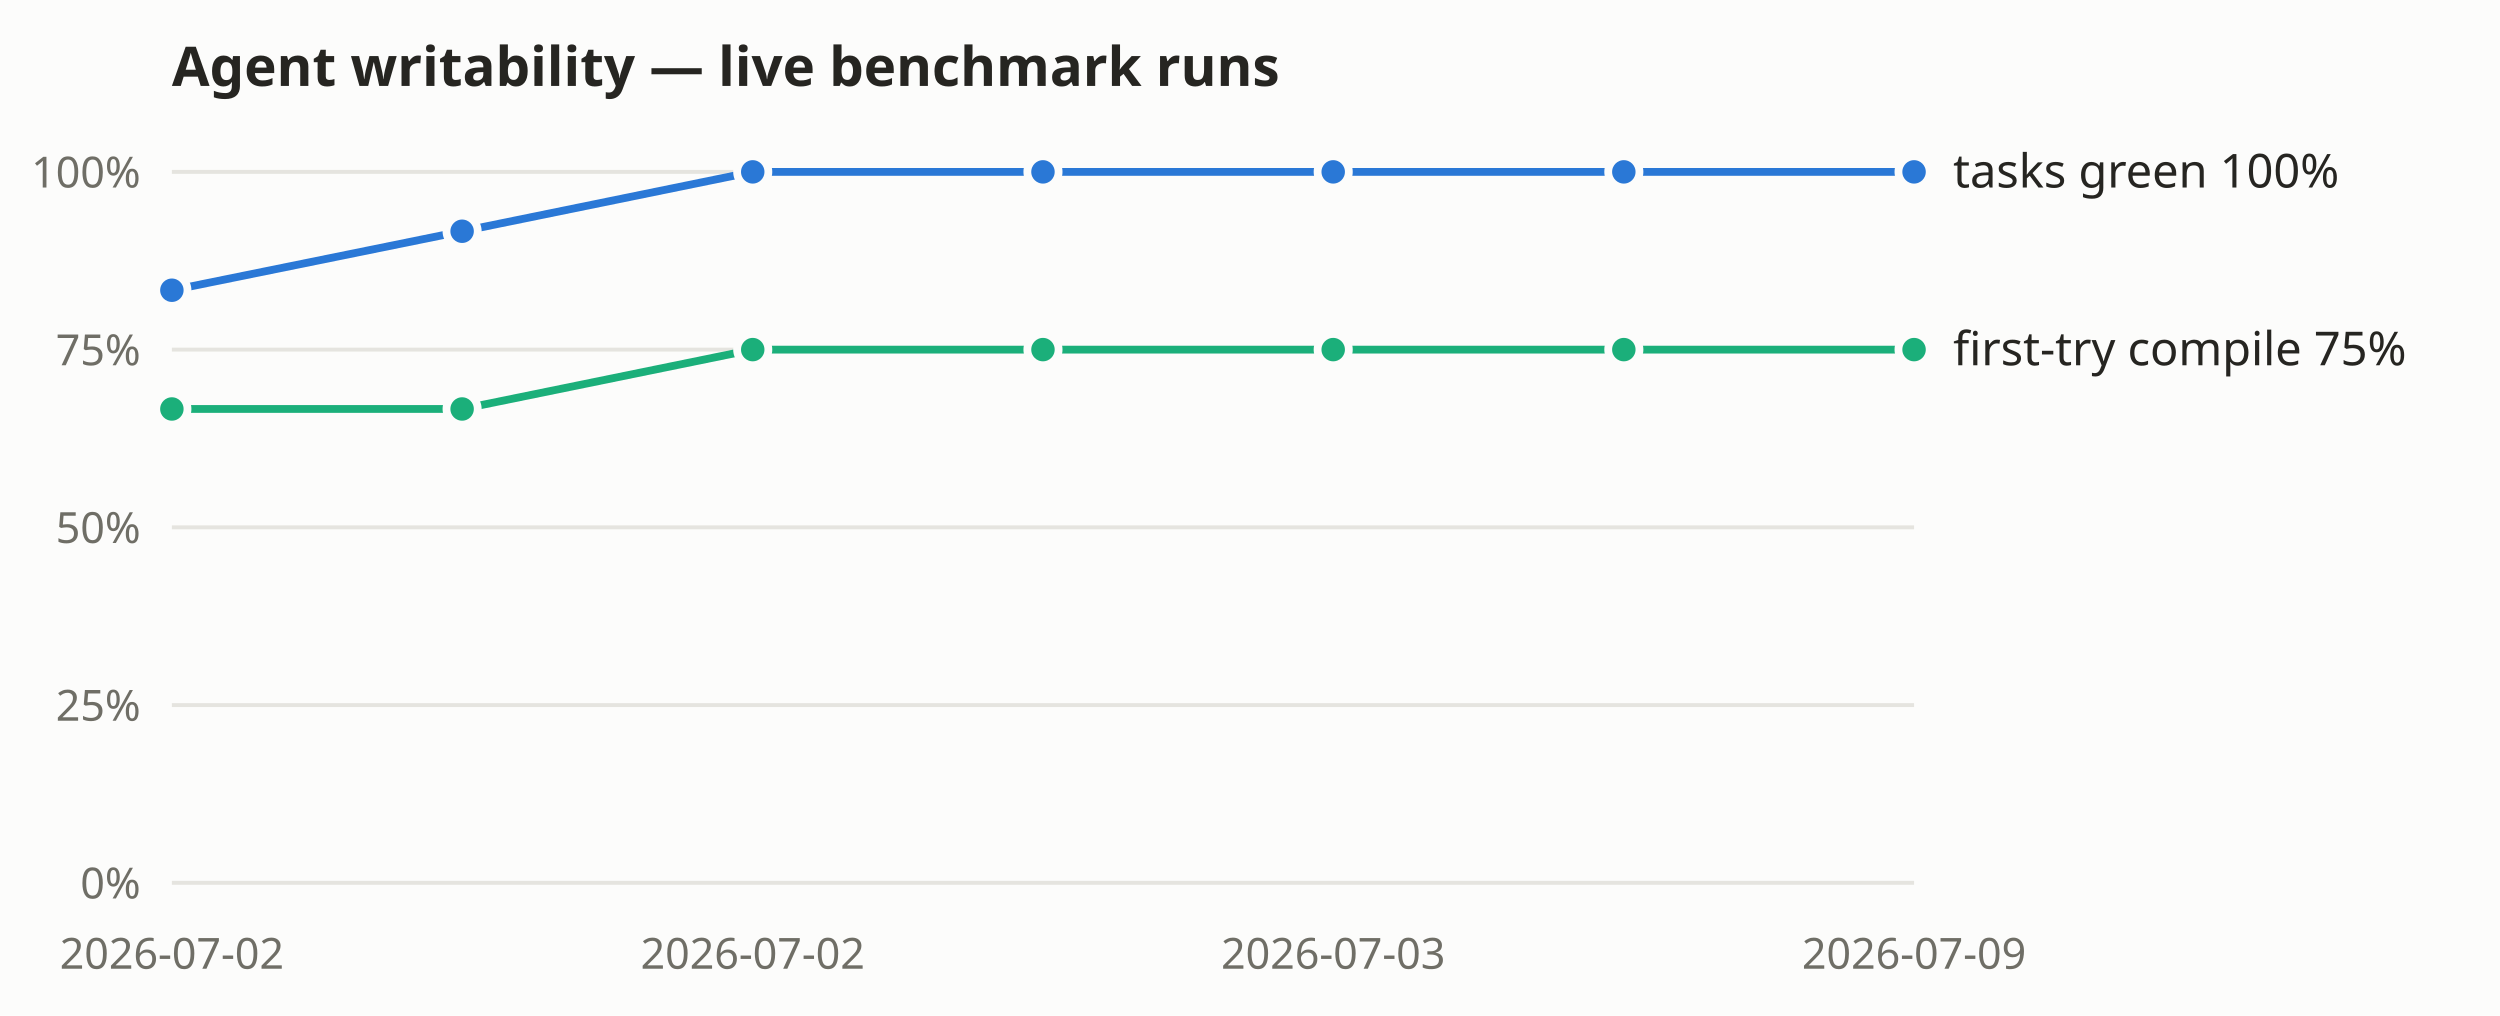
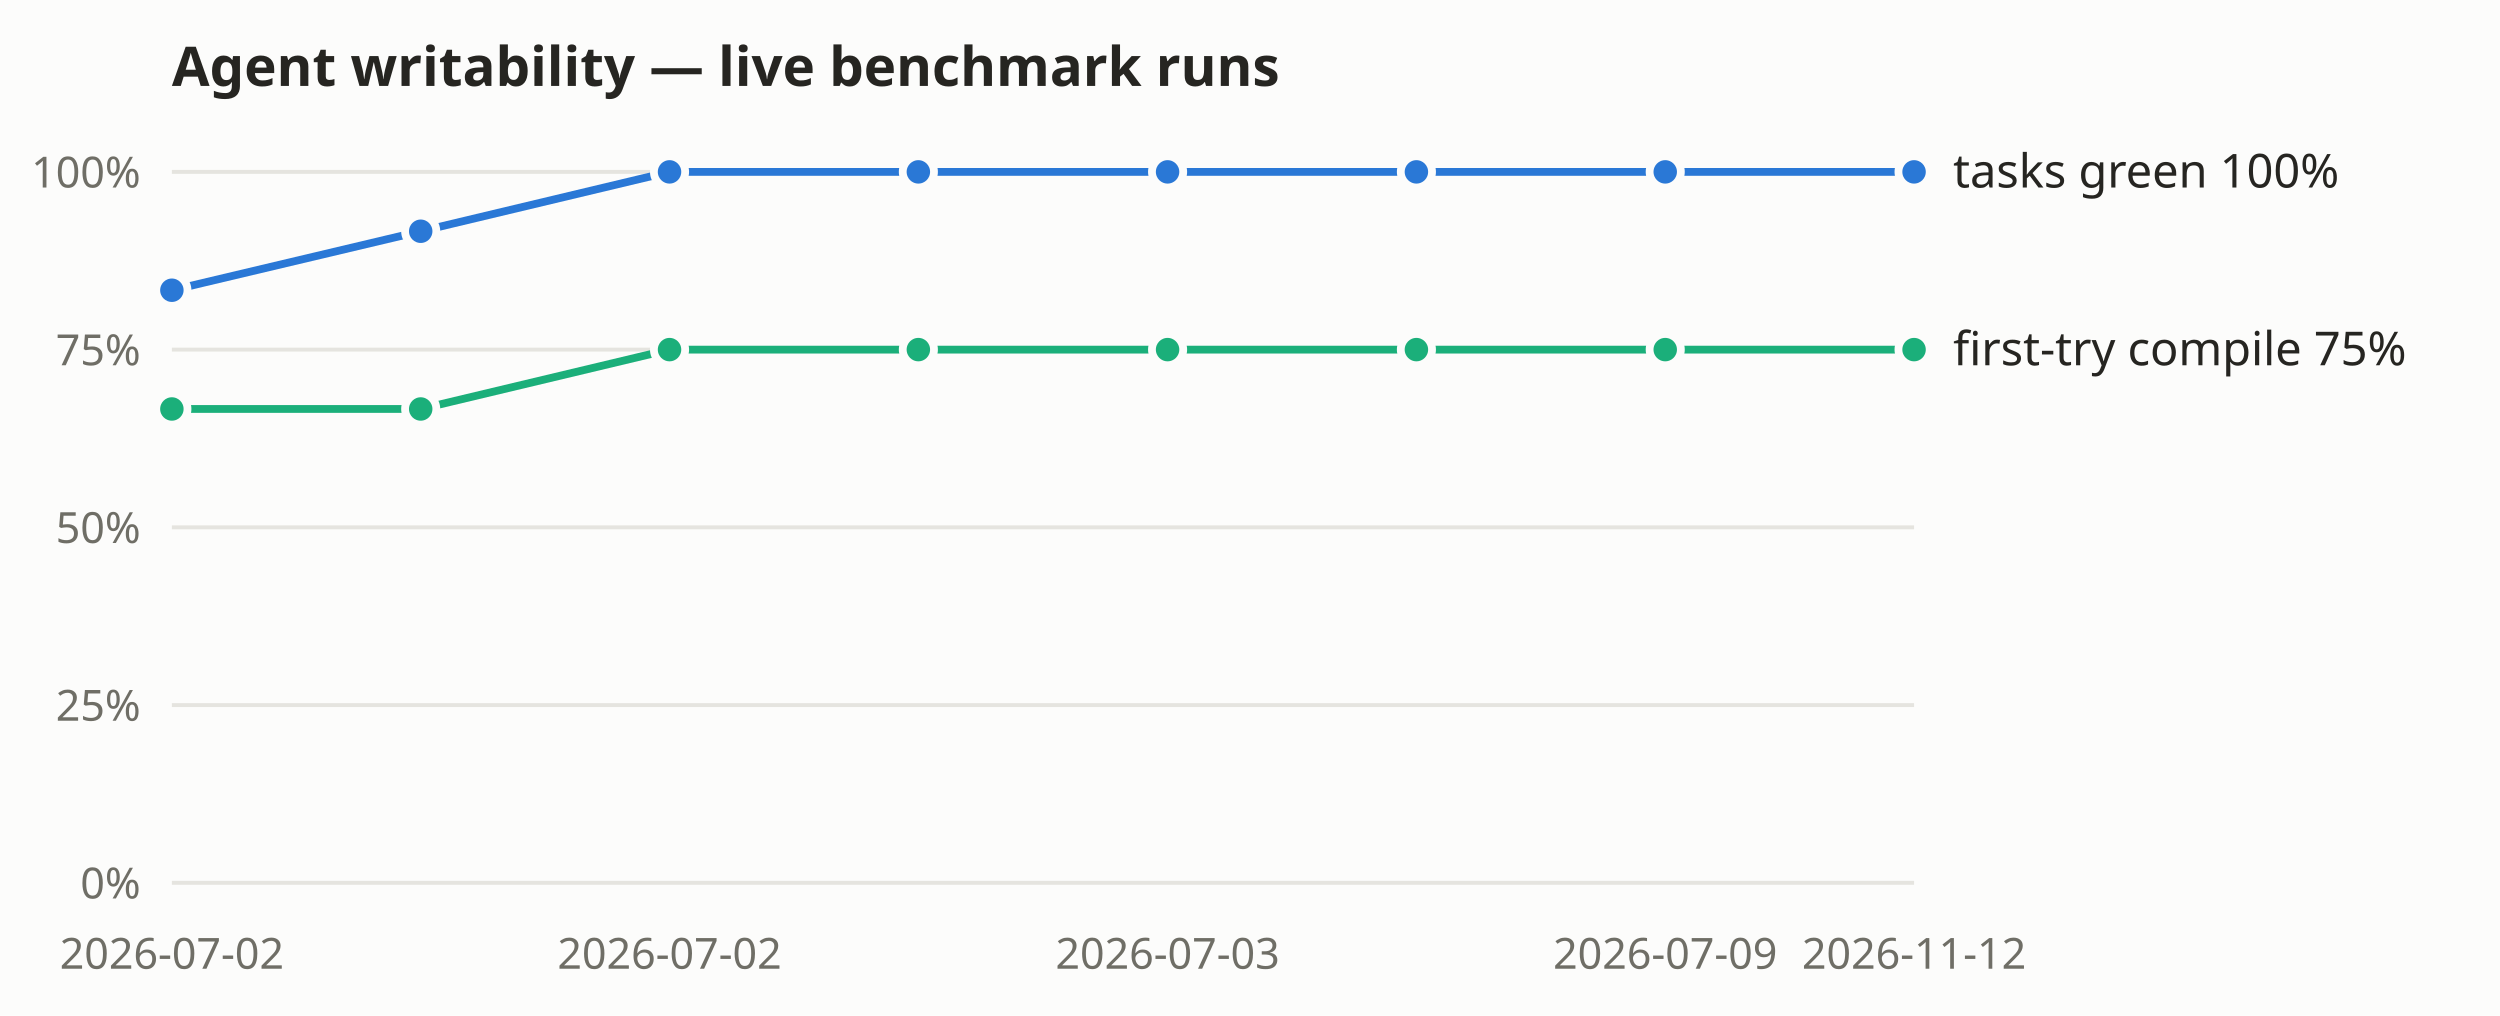
<svg xmlns="http://www.w3.org/2000/svg" width="640" height="260" viewBox="0 0 640 260" role="img" aria-label="Agent-writability benchmark: tasks-green and first-try compile rates over recorded live runs">
  <rect width="640" height="260" fill="#fcfcfb" />
  <text x="44" y="22" font-size="14" font-weight="600" fill="#262521" font-family="system-ui, sans-serif">Agent writability — live benchmark runs</text>
  <g font-family="system-ui, sans-serif">
    <line x1="44" y1="226.0" x2="490" y2="226.0" stroke="#e5e4df" stroke-width="1" />
    <text x="36" y="230.0" text-anchor="end" font-size="11" fill="#6f6e66">0%</text>
    <line x1="44" y1="180.5" x2="490" y2="180.5" stroke="#e5e4df" stroke-width="1" />
    <text x="36" y="184.5" text-anchor="end" font-size="11" fill="#6f6e66">25%</text>
    <line x1="44" y1="135.0" x2="490" y2="135.0" stroke="#e5e4df" stroke-width="1" />
    <text x="36" y="139.0" text-anchor="end" font-size="11" fill="#6f6e66">50%</text>
    <line x1="44" y1="89.5" x2="490" y2="89.5" stroke="#e5e4df" stroke-width="1" />
    <text x="36" y="93.5" text-anchor="end" font-size="11" fill="#6f6e66">75%</text>
    <line x1="44" y1="44.0" x2="490" y2="44.0" stroke="#e5e4df" stroke-width="1" />
    <text x="36" y="48.0" text-anchor="end" font-size="11" fill="#6f6e66">100%</text>
    <text x="44.0" y="248" text-anchor="middle" font-size="11" fill="#6f6e66">2026-07-02</text>
-     <text x="192.7" y="248" text-anchor="middle" font-size="11" fill="#6f6e66">2026-07-02</text>
-     <text x="341.3" y="248" text-anchor="middle" font-size="11" fill="#6f6e66">2026-07-03</text>
-     <text x="490.0" y="248" text-anchor="middle" font-size="11" fill="#6f6e66">2026-07-09</text>
-     <polyline fill="none" stroke="#2a78d6" stroke-width="2" points="44.0,74.3 118.3,59.2 192.7,44.0 267.0,44.0 341.3,44.0 415.7,44.0 490.0,44.0" />
+     <text x="171.4" y="248" text-anchor="middle" font-size="11" fill="#6f6e66">2026-07-02</text>
+     <text x="298.9" y="248" text-anchor="middle" font-size="11" fill="#6f6e66">2026-07-03</text>
+     <text x="426.3" y="248" text-anchor="middle" font-size="11" fill="#6f6e66">2026-07-09</text>
+     <text x="490.0" y="248" text-anchor="middle" font-size="11" fill="#6f6e66">2026-11-12</text>
+     <polyline fill="none" stroke="#2a78d6" stroke-width="2" points="44.0,74.3 107.7,59.2 171.4,44.0 235.1,44.0 298.9,44.0 362.6,44.0 426.3,44.0 490.0,44.0" />
    <circle cx="44.0" cy="74.3" r="4" fill="#2a78d6" stroke="#fcfcfb" stroke-width="2" />
-     <circle cx="118.3" cy="59.2" r="4" fill="#2a78d6" stroke="#fcfcfb" stroke-width="2" />
-     <circle cx="192.7" cy="44.0" r="4" fill="#2a78d6" stroke="#fcfcfb" stroke-width="2" />
-     <circle cx="267.0" cy="44.0" r="4" fill="#2a78d6" stroke="#fcfcfb" stroke-width="2" />
-     <circle cx="341.3" cy="44.0" r="4" fill="#2a78d6" stroke="#fcfcfb" stroke-width="2" />
-     <circle cx="415.7" cy="44.0" r="4" fill="#2a78d6" stroke="#fcfcfb" stroke-width="2" />
+     <circle cx="107.7" cy="59.2" r="4" fill="#2a78d6" stroke="#fcfcfb" stroke-width="2" />
+     <circle cx="171.4" cy="44.0" r="4" fill="#2a78d6" stroke="#fcfcfb" stroke-width="2" />
+     <circle cx="235.1" cy="44.0" r="4" fill="#2a78d6" stroke="#fcfcfb" stroke-width="2" />
+     <circle cx="298.9" cy="44.0" r="4" fill="#2a78d6" stroke="#fcfcfb" stroke-width="2" />
+     <circle cx="362.6" cy="44.0" r="4" fill="#2a78d6" stroke="#fcfcfb" stroke-width="2" />
+     <circle cx="426.3" cy="44.0" r="4" fill="#2a78d6" stroke="#fcfcfb" stroke-width="2" />
    <circle cx="490.0" cy="44.0" r="4" fill="#2a78d6" stroke="#fcfcfb" stroke-width="2" />
    <text x="500.0" y="48.0" font-size="12" fill="#262521">tasks green 100%</text>
-     <polyline fill="none" stroke="#1baf7a" stroke-width="2" points="44.0,104.7 118.3,104.7 192.7,89.5 267.0,89.5 341.3,89.5 415.7,89.5 490.0,89.5" />
+     <polyline fill="none" stroke="#1baf7a" stroke-width="2" points="44.0,104.7 107.7,104.7 171.4,89.5 235.1,89.5 298.9,89.5 362.6,89.5 426.3,89.5 490.0,89.5" />
    <circle cx="44.0" cy="104.7" r="4" fill="#1baf7a" stroke="#fcfcfb" stroke-width="2" />
-     <circle cx="118.3" cy="104.7" r="4" fill="#1baf7a" stroke="#fcfcfb" stroke-width="2" />
-     <circle cx="192.7" cy="89.5" r="4" fill="#1baf7a" stroke="#fcfcfb" stroke-width="2" />
-     <circle cx="267.0" cy="89.5" r="4" fill="#1baf7a" stroke="#fcfcfb" stroke-width="2" />
-     <circle cx="341.3" cy="89.5" r="4" fill="#1baf7a" stroke="#fcfcfb" stroke-width="2" />
-     <circle cx="415.7" cy="89.5" r="4" fill="#1baf7a" stroke="#fcfcfb" stroke-width="2" />
+     <circle cx="107.7" cy="104.7" r="4" fill="#1baf7a" stroke="#fcfcfb" stroke-width="2" />
+     <circle cx="171.4" cy="89.5" r="4" fill="#1baf7a" stroke="#fcfcfb" stroke-width="2" />
+     <circle cx="235.1" cy="89.5" r="4" fill="#1baf7a" stroke="#fcfcfb" stroke-width="2" />
+     <circle cx="298.9" cy="89.5" r="4" fill="#1baf7a" stroke="#fcfcfb" stroke-width="2" />
+     <circle cx="362.6" cy="89.5" r="4" fill="#1baf7a" stroke="#fcfcfb" stroke-width="2" />
+     <circle cx="426.3" cy="89.5" r="4" fill="#1baf7a" stroke="#fcfcfb" stroke-width="2" />
    <circle cx="490.0" cy="89.5" r="4" fill="#1baf7a" stroke="#fcfcfb" stroke-width="2" />
    <text x="500.0" y="93.5" font-size="12" fill="#262521">first-try compile 75%</text>
  </g>
</svg>
